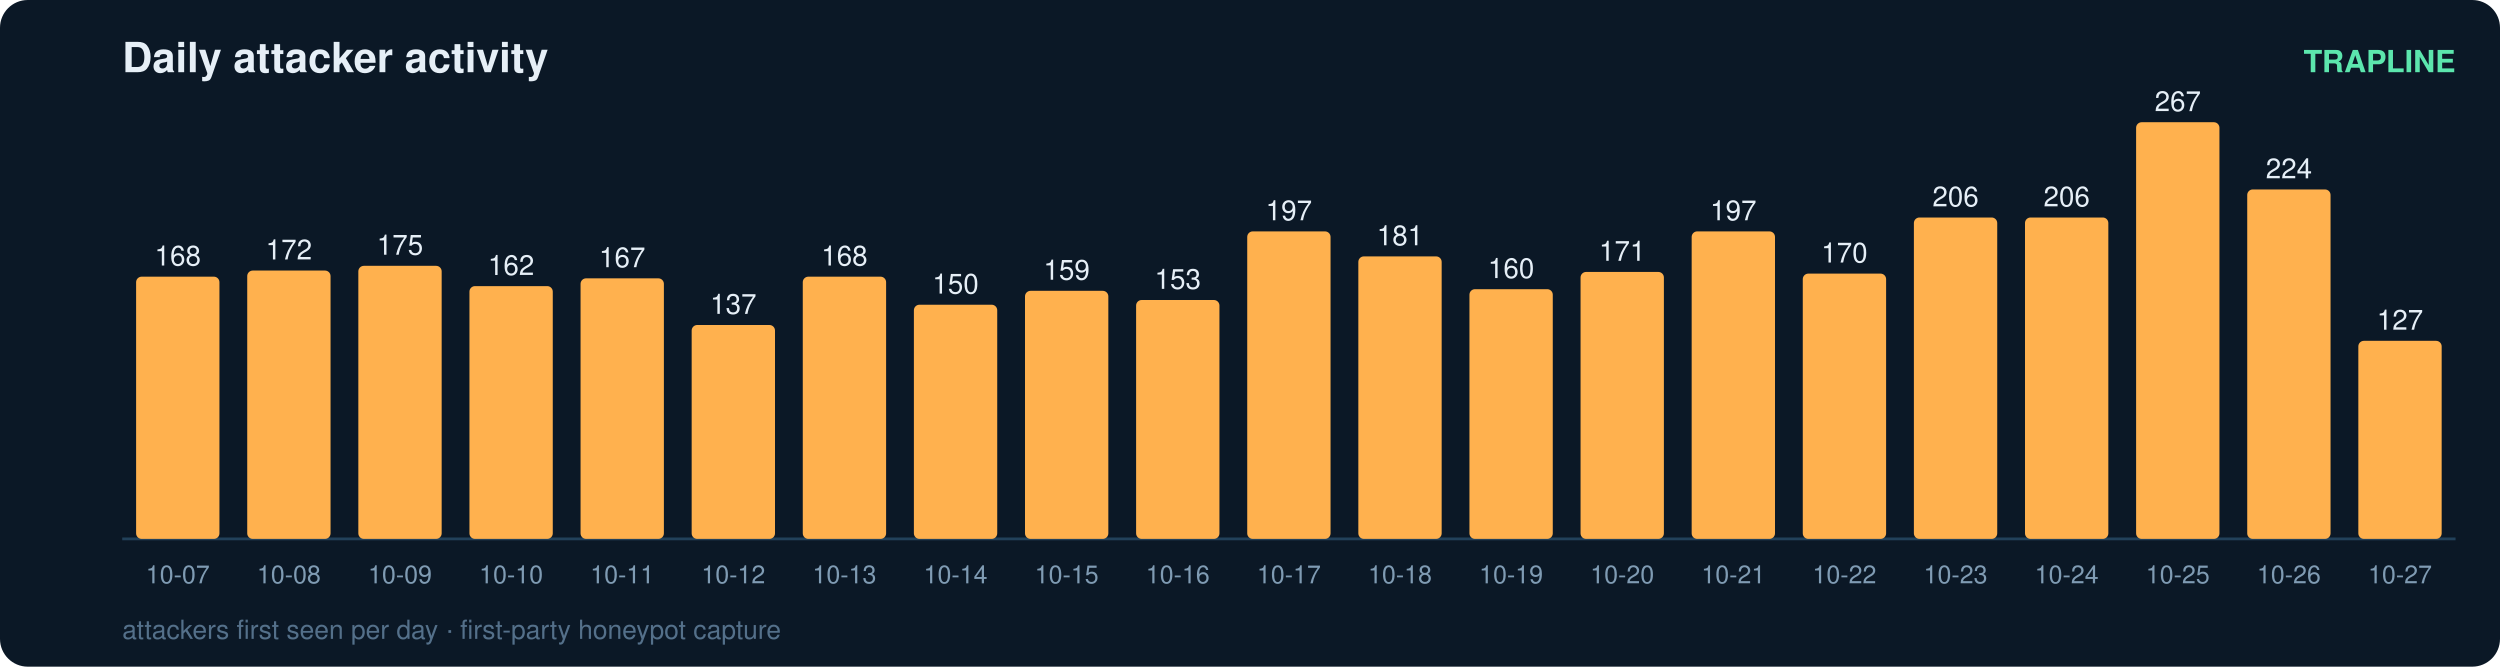
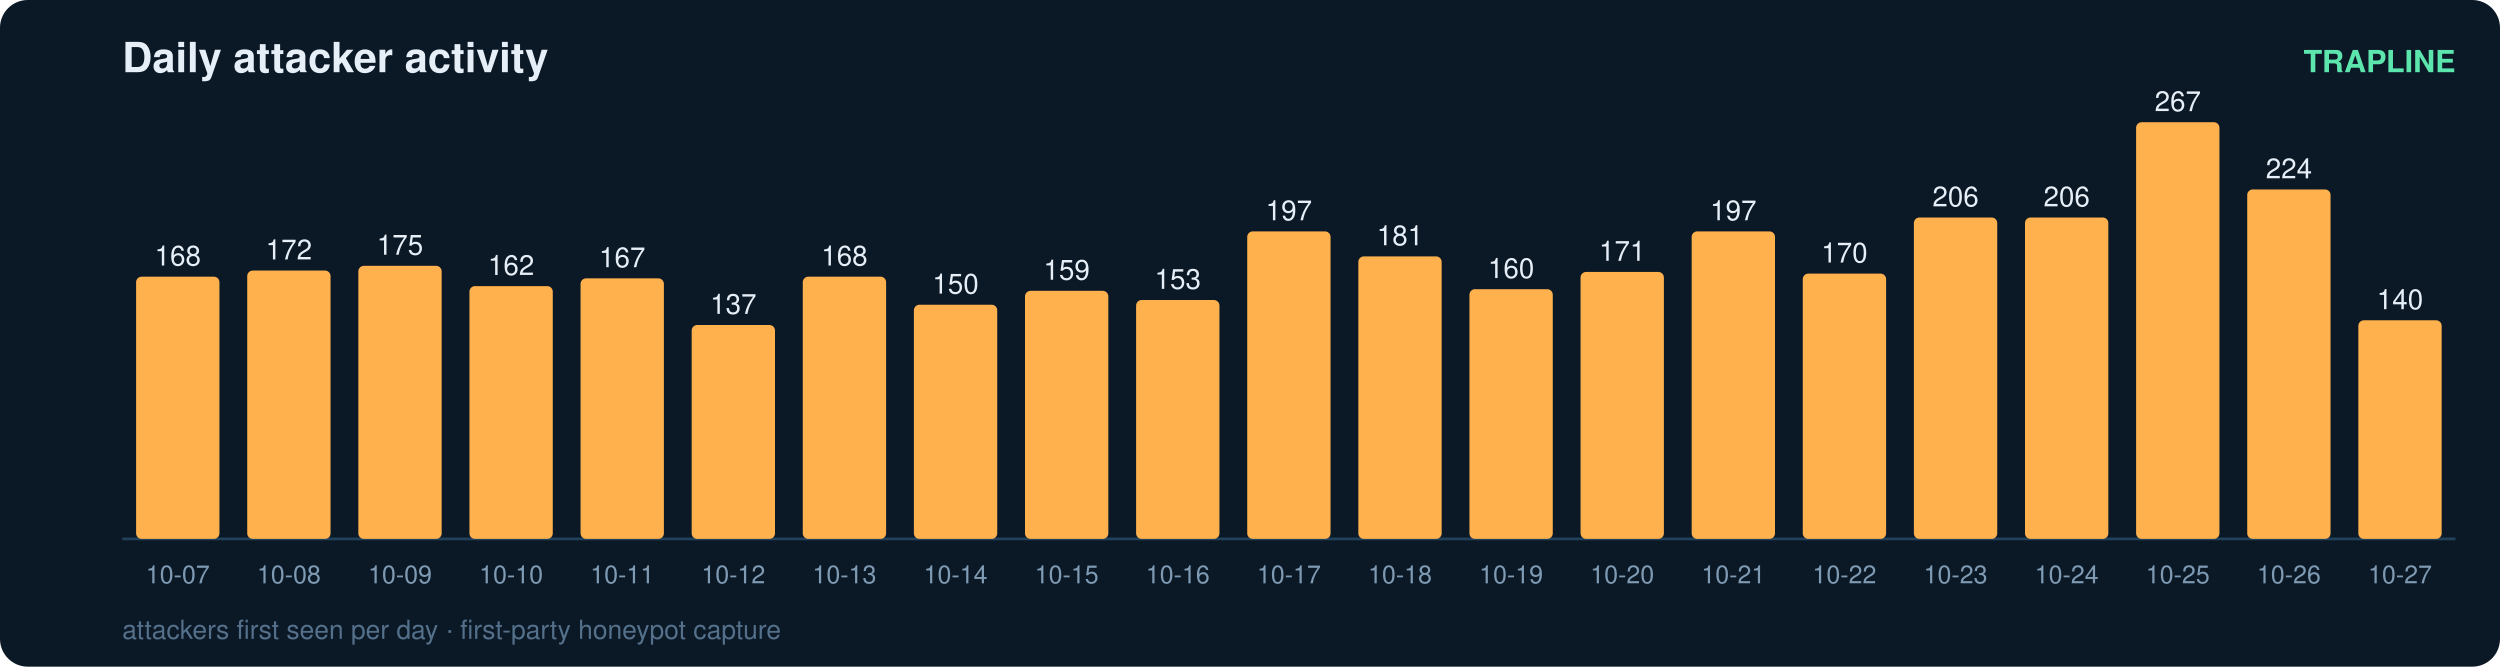
<svg xmlns="http://www.w3.org/2000/svg" width="900" height="240" viewBox="0 0 900 240" font-family="ui-sans-serif,Segoe UI,Helvetica,Arial">
  <rect width="900" height="240" rx="10" fill="#0b1826" />
  <text x="44" y="26" fill="#e6eff7" font-size="15" font-weight="700">Daily attacker activity</text>
  <text x="884" y="26" fill="#5ce6ad" font-size="11" text-anchor="end" font-weight="600">TRAPLINE</text>
  <line x1="44" y1="194" x2="884" y2="194" stroke="#22415a" stroke-width="1" />
  <rect x="49" y="99.6" width="30" height="94.4" rx="2" fill="#ffb14e" />
  <text x="64.0" y="95.6" fill="#e6eff7" font-size="10" text-anchor="middle" font-variant-numeric="tabular-nums">168</text>
  <text x="64.0" y="210.0" fill="#7f9bb3" font-size="9" text-anchor="middle">10-07</text>
  <rect x="89" y="97.4" width="30" height="96.6" rx="2" fill="#ffb14e" />
  <text x="104.0" y="93.4" fill="#e6eff7" font-size="10" text-anchor="middle" font-variant-numeric="tabular-nums">172</text>
  <text x="104.0" y="210.0" fill="#7f9bb3" font-size="9" text-anchor="middle">10-08</text>
  <rect x="129" y="95.7" width="30" height="98.3" rx="2" fill="#ffb14e" />
  <text x="144.0" y="91.7" fill="#e6eff7" font-size="10" text-anchor="middle" font-variant-numeric="tabular-nums">175</text>
  <text x="144.0" y="210.0" fill="#7f9bb3" font-size="9" text-anchor="middle">10-09</text>
  <rect x="169" y="103.0" width="30" height="91.0" rx="2" fill="#ffb14e" />
  <text x="184.0" y="99.0" fill="#e6eff7" font-size="10" text-anchor="middle" font-variant-numeric="tabular-nums">162</text>
  <text x="184.0" y="210.0" fill="#7f9bb3" font-size="9" text-anchor="middle">10-10</text>
  <rect x="209" y="100.2" width="30" height="93.8" rx="2" fill="#ffb14e" />
  <text x="224.0" y="96.2" fill="#e6eff7" font-size="10" text-anchor="middle" font-variant-numeric="tabular-nums">167</text>
  <text x="224.0" y="210.0" fill="#7f9bb3" font-size="9" text-anchor="middle">10-11</text>
  <rect x="249" y="117.0" width="30" height="77.0" rx="2" fill="#ffb14e" />
  <text x="264.0" y="113.0" fill="#e6eff7" font-size="10" text-anchor="middle" font-variant-numeric="tabular-nums">137</text>
  <text x="264.0" y="210.0" fill="#7f9bb3" font-size="9" text-anchor="middle">10-12</text>
  <rect x="289" y="99.6" width="30" height="94.4" rx="2" fill="#ffb14e" />
  <text x="304.0" y="95.6" fill="#e6eff7" font-size="10" text-anchor="middle" font-variant-numeric="tabular-nums">168</text>
  <text x="304.0" y="210.0" fill="#7f9bb3" font-size="9" text-anchor="middle">10-13</text>
  <rect x="329" y="109.7" width="30" height="84.3" rx="2" fill="#ffb14e" />
  <text x="344.0" y="105.7" fill="#e6eff7" font-size="10" text-anchor="middle" font-variant-numeric="tabular-nums">150</text>
  <text x="344.0" y="210.0" fill="#7f9bb3" font-size="9" text-anchor="middle">10-14</text>
  <rect x="369" y="104.7" width="30" height="89.3" rx="2" fill="#ffb14e" />
  <text x="384.0" y="100.7" fill="#e6eff7" font-size="10" text-anchor="middle" font-variant-numeric="tabular-nums">159</text>
  <text x="384.0" y="210.0" fill="#7f9bb3" font-size="9" text-anchor="middle">10-15</text>
  <rect x="409" y="108.0" width="30" height="86.0" rx="2" fill="#ffb14e" />
  <text x="424.0" y="104.0" fill="#e6eff7" font-size="10" text-anchor="middle" font-variant-numeric="tabular-nums">153</text>
  <text x="424.0" y="210.0" fill="#7f9bb3" font-size="9" text-anchor="middle">10-16</text>
  <rect x="449" y="83.3" width="30" height="110.7" rx="2" fill="#ffb14e" />
  <text x="464.0" y="79.3" fill="#e6eff7" font-size="10" text-anchor="middle" font-variant-numeric="tabular-nums">197</text>
  <text x="464.0" y="210.0" fill="#7f9bb3" font-size="9" text-anchor="middle">10-17</text>
  <rect x="489" y="92.3" width="30" height="101.7" rx="2" fill="#ffb14e" />
  <text x="504.0" y="88.3" fill="#e6eff7" font-size="10" text-anchor="middle" font-variant-numeric="tabular-nums">181</text>
  <text x="504.0" y="210.0" fill="#7f9bb3" font-size="9" text-anchor="middle">10-18</text>
  <rect x="529" y="104.1" width="30" height="89.9" rx="2" fill="#ffb14e" />
  <text x="544.0" y="100.1" fill="#e6eff7" font-size="10" text-anchor="middle" font-variant-numeric="tabular-nums">160</text>
  <text x="544.0" y="210.0" fill="#7f9bb3" font-size="9" text-anchor="middle">10-19</text>
  <rect x="569" y="97.9" width="30" height="96.1" rx="2" fill="#ffb14e" />
  <text x="584.0" y="93.9" fill="#e6eff7" font-size="10" text-anchor="middle" font-variant-numeric="tabular-nums">171</text>
  <text x="584.0" y="210.0" fill="#7f9bb3" font-size="9" text-anchor="middle">10-20</text>
  <rect x="609" y="83.3" width="30" height="110.7" rx="2" fill="#ffb14e" />
  <text x="624.0" y="79.3" fill="#e6eff7" font-size="10" text-anchor="middle" font-variant-numeric="tabular-nums">197</text>
  <text x="624.0" y="210.0" fill="#7f9bb3" font-size="9" text-anchor="middle">10-21</text>
  <rect x="649" y="98.5" width="30" height="95.5" rx="2" fill="#ffb14e" />
  <text x="664.0" y="94.5" fill="#e6eff7" font-size="10" text-anchor="middle" font-variant-numeric="tabular-nums">170</text>
  <text x="664.0" y="210.0" fill="#7f9bb3" font-size="9" text-anchor="middle">10-22</text>
  <rect x="689" y="78.3" width="30" height="115.7" rx="2" fill="#ffb14e" />
  <text x="704.0" y="74.3" fill="#e6eff7" font-size="10" text-anchor="middle" font-variant-numeric="tabular-nums">206</text>
  <text x="704.0" y="210.0" fill="#7f9bb3" font-size="9" text-anchor="middle">10-23</text>
  <rect x="729" y="78.3" width="30" height="115.7" rx="2" fill="#ffb14e" />
  <text x="744.0" y="74.3" fill="#e6eff7" font-size="10" text-anchor="middle" font-variant-numeric="tabular-nums">206</text>
  <text x="744.0" y="210.0" fill="#7f9bb3" font-size="9" text-anchor="middle">10-24</text>
  <rect x="769" y="44.0" width="30" height="150.0" rx="2" fill="#ffb14e" />
  <text x="784.0" y="40.0" fill="#e6eff7" font-size="10" text-anchor="middle" font-variant-numeric="tabular-nums">267</text>
  <text x="784.0" y="210.0" fill="#7f9bb3" font-size="9" text-anchor="middle">10-25</text>
  <rect x="809" y="68.2" width="30" height="125.8" rx="2" fill="#ffb14e" />
  <text x="824.0" y="64.2" fill="#e6eff7" font-size="10" text-anchor="middle" font-variant-numeric="tabular-nums">224</text>
  <text x="824.0" y="210.0" fill="#7f9bb3" font-size="9" text-anchor="middle">10-26</text>
-   <rect x="849" y="122.7" width="30" height="71.3" rx="2" fill="#ffb14e" />
-   <text x="864.0" y="118.7" fill="#e6eff7" font-size="10" text-anchor="middle" font-variant-numeric="tabular-nums">127</text>
+   <rect x="849" y="115.3" width="30" height="78.7" rx="2" fill="#ffb14e" />
+   <text x="864.0" y="111.3" fill="#e6eff7" font-size="10" text-anchor="middle" font-variant-numeric="tabular-nums">140</text>
  <text x="864.0" y="210.0" fill="#7f9bb3" font-size="9" text-anchor="middle">10-27</text>
  <text x="44" y="230" fill="#54708a" font-size="9.5">attackers first seen per day · first-party honeypot capture</text>
</svg>
